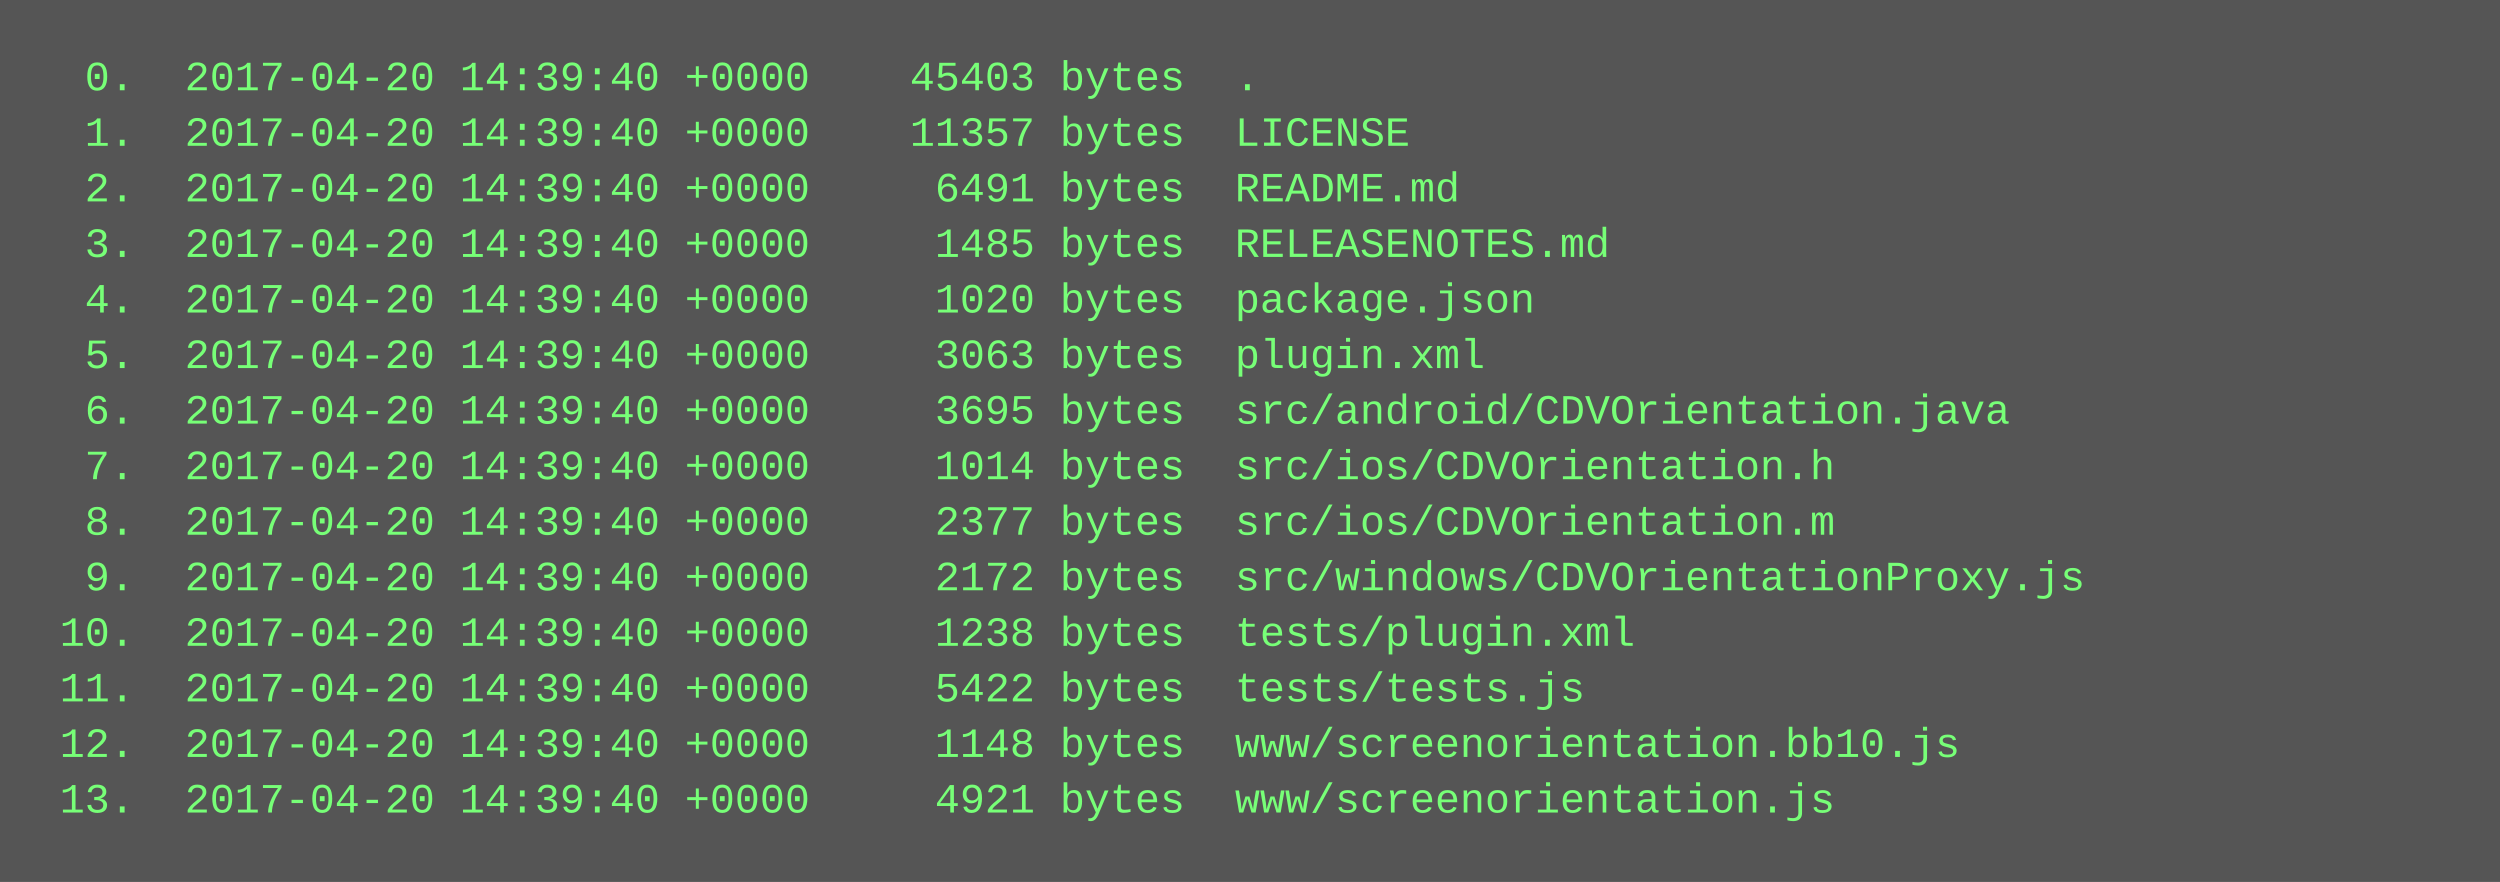
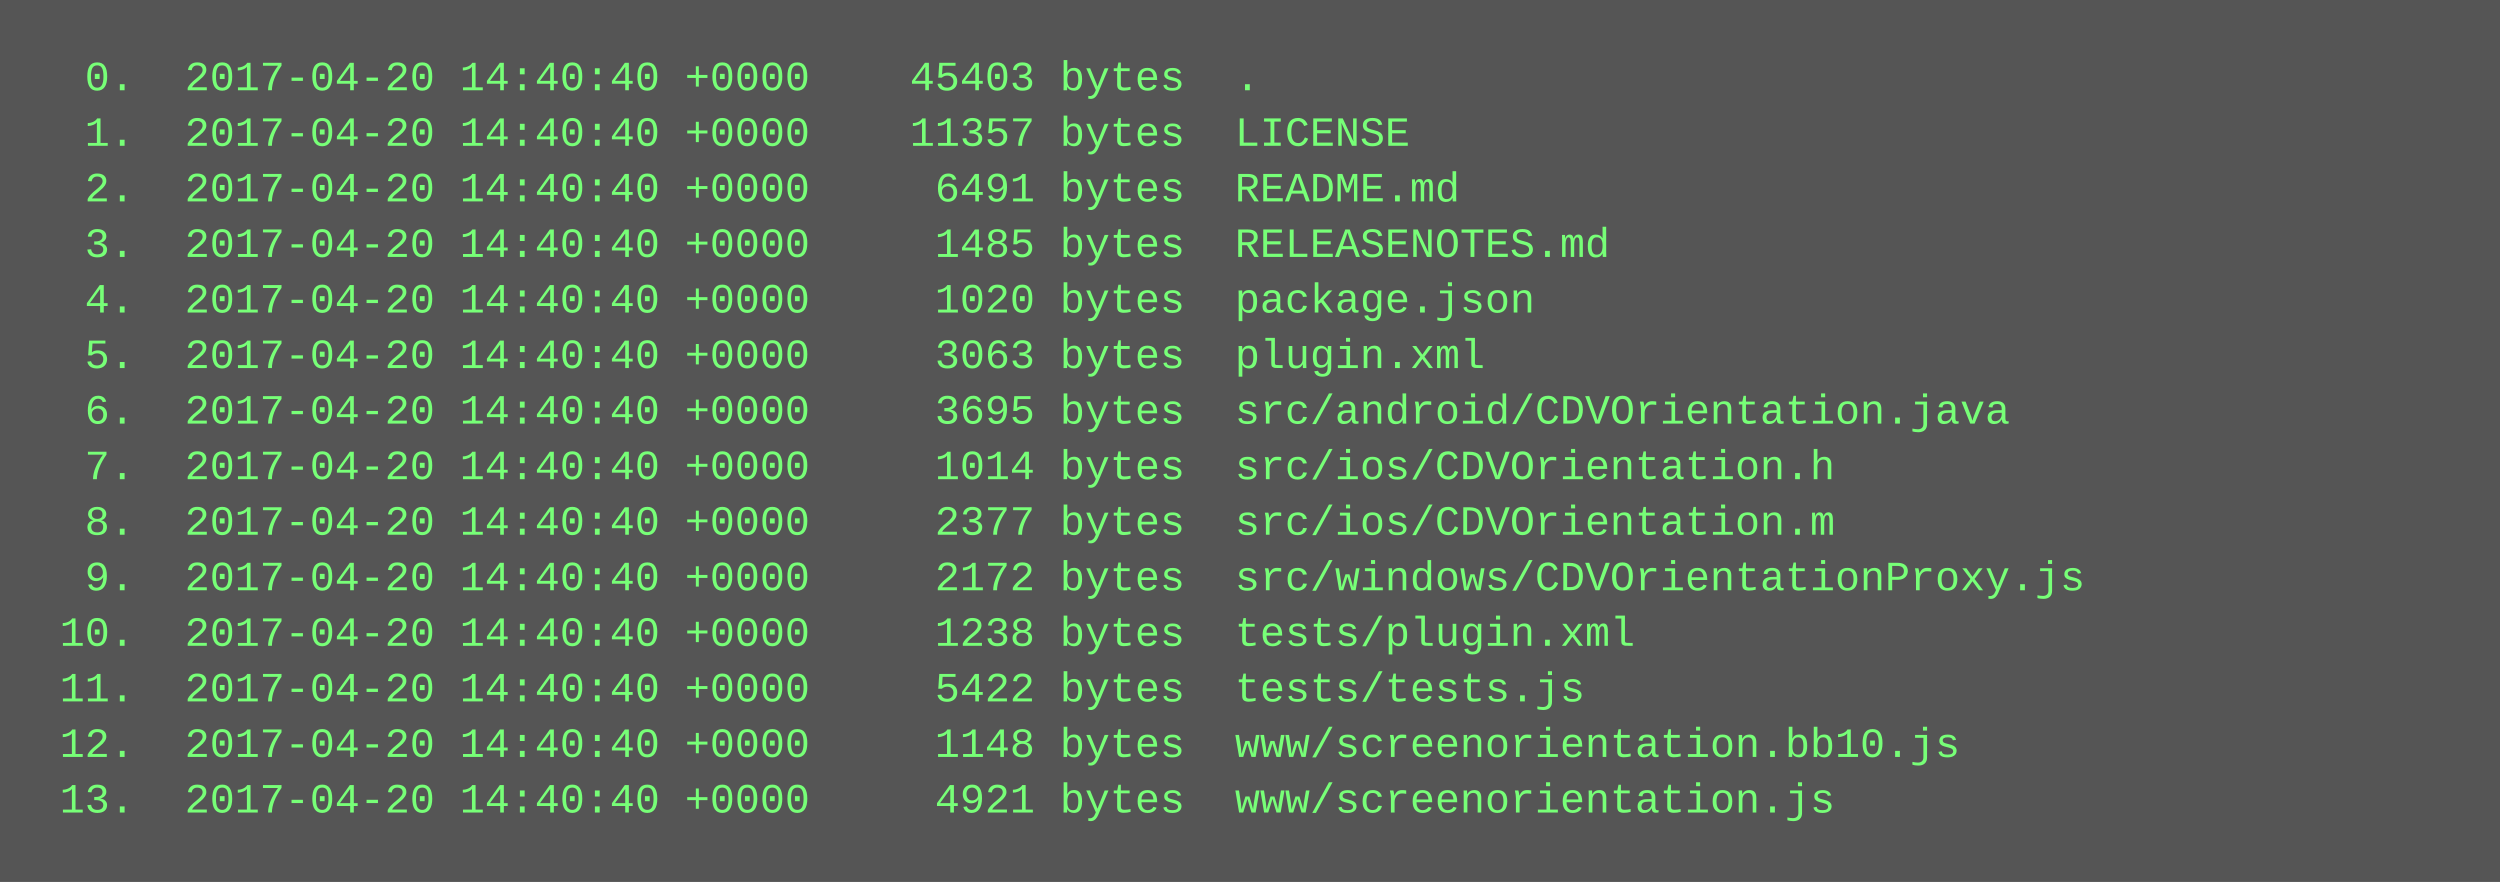
<svg xmlns="http://www.w3.org/2000/svg" height="254" width="720">
  <rect height="254" fill="#555" width="720" />
  <text fill="#7f7" font-family="Courier New" font-size="12" xml:space="preserve">
-     <tspan x="10" y="26">  0.  2017-04-20 14:39:40 +0000    45403 bytes  .</tspan>
-     <tspan x="10" y="42">  1.  2017-04-20 14:39:40 +0000    11357 bytes  LICENSE</tspan>
-     <tspan x="10" y="58">  2.  2017-04-20 14:39:40 +0000     6491 bytes  README.md</tspan>
-     <tspan x="10" y="74">  3.  2017-04-20 14:39:40 +0000     1485 bytes  RELEASENOTES.md</tspan>
-     <tspan x="10" y="90">  4.  2017-04-20 14:39:40 +0000     1020 bytes  package.json</tspan>
-     <tspan x="10" y="106">  5.  2017-04-20 14:39:40 +0000     3063 bytes  plugin.xml</tspan>
-     <tspan x="10" y="122">  6.  2017-04-20 14:39:40 +0000     3695 bytes  src/android/CDVOrientation.java</tspan>
-     <tspan x="10" y="138">  7.  2017-04-20 14:39:40 +0000     1014 bytes  src/ios/CDVOrientation.h</tspan>
-     <tspan x="10" y="154">  8.  2017-04-20 14:39:40 +0000     2377 bytes  src/ios/CDVOrientation.m</tspan>
-     <tspan x="10" y="170">  9.  2017-04-20 14:39:40 +0000     2172 bytes  src/windows/CDVOrientationProxy.js</tspan>
-     <tspan x="10" y="186"> 10.  2017-04-20 14:39:40 +0000     1238 bytes  tests/plugin.xml</tspan>
-     <tspan x="10" y="202"> 11.  2017-04-20 14:39:40 +0000     5422 bytes  tests/tests.js</tspan>
-     <tspan x="10" y="218"> 12.  2017-04-20 14:39:40 +0000     1148 bytes  www/screenorientation.bb10.js</tspan>
-     <tspan x="10" y="234"> 13.  2017-04-20 14:39:40 +0000     4921 bytes  www/screenorientation.js</tspan>
+     <tspan x="10" y="26">  0.  2017-04-20 14:40:40 +0000    45403 bytes  .</tspan>
+     <tspan x="10" y="42">  1.  2017-04-20 14:40:40 +0000    11357 bytes  LICENSE</tspan>
+     <tspan x="10" y="58">  2.  2017-04-20 14:40:40 +0000     6491 bytes  README.md</tspan>
+     <tspan x="10" y="74">  3.  2017-04-20 14:40:40 +0000     1485 bytes  RELEASENOTES.md</tspan>
+     <tspan x="10" y="90">  4.  2017-04-20 14:40:40 +0000     1020 bytes  package.json</tspan>
+     <tspan x="10" y="106">  5.  2017-04-20 14:40:40 +0000     3063 bytes  plugin.xml</tspan>
+     <tspan x="10" y="122">  6.  2017-04-20 14:40:40 +0000     3695 bytes  src/android/CDVOrientation.java</tspan>
+     <tspan x="10" y="138">  7.  2017-04-20 14:40:40 +0000     1014 bytes  src/ios/CDVOrientation.h</tspan>
+     <tspan x="10" y="154">  8.  2017-04-20 14:40:40 +0000     2377 bytes  src/ios/CDVOrientation.m</tspan>
+     <tspan x="10" y="170">  9.  2017-04-20 14:40:40 +0000     2172 bytes  src/windows/CDVOrientationProxy.js</tspan>
+     <tspan x="10" y="186"> 10.  2017-04-20 14:40:40 +0000     1238 bytes  tests/plugin.xml</tspan>
+     <tspan x="10" y="202"> 11.  2017-04-20 14:40:40 +0000     5422 bytes  tests/tests.js</tspan>
+     <tspan x="10" y="218"> 12.  2017-04-20 14:40:40 +0000     1148 bytes  www/screenorientation.bb10.js</tspan>
+     <tspan x="10" y="234"> 13.  2017-04-20 14:40:40 +0000     4921 bytes  www/screenorientation.js</tspan>
  </text>
</svg>
